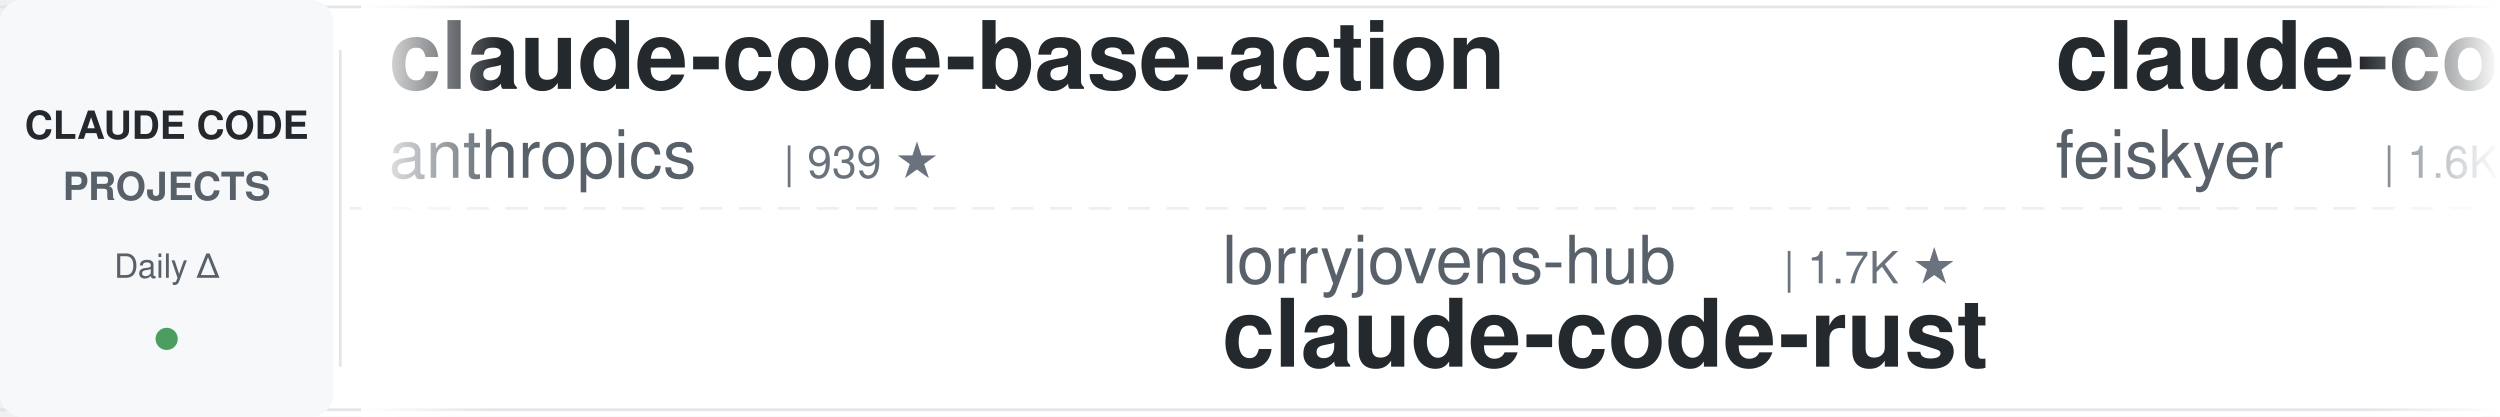
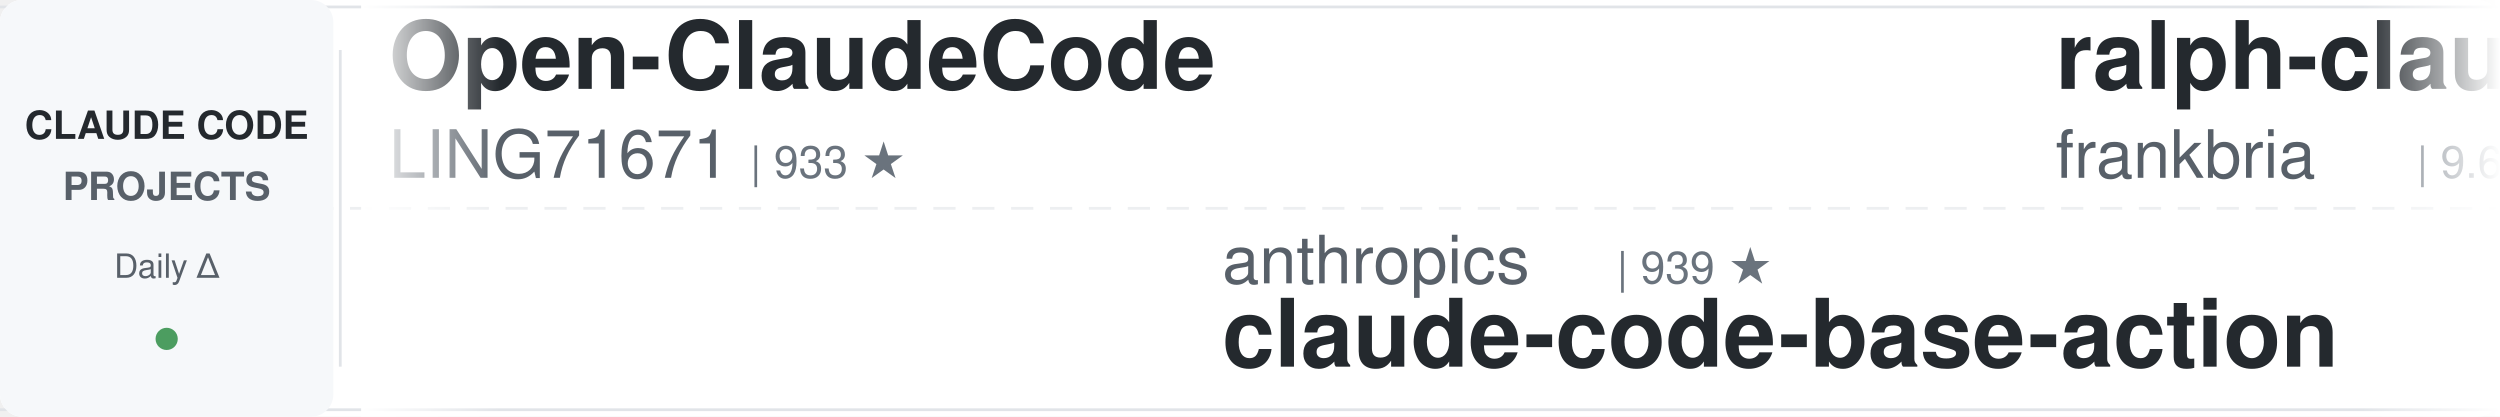
<svg xmlns="http://www.w3.org/2000/svg" width="900" height="150">
  <defs>
    <linearGradient id="leftFade" x1="0%" y1="0%" x2="100%" y2="0%">
      <stop offset="0%" style="stop-color:#ffffff;stop-opacity:1" />
      <stop offset="100%" style="stop-color:#ffffff;stop-opacity:0" />
    </linearGradient>
    <linearGradient id="rightFade" x1="0%" y1="0%" x2="100%" y2="0%">
      <stop offset="0%" style="stop-color:#ffffff;stop-opacity:0" />
      <stop offset="100%" style="stop-color:#ffffff;stop-opacity:1" />
    </linearGradient>
  </defs>
  <rect width="900" height="150" fill="#ffffff" rx="8" />
  <rect x="0" y="2" width="900" height="1" fill="#e1e4e8" />
  <rect x="0" y="147" width="900" height="1" fill="#e1e4e8" />
  <line x1="0" y1="75" x2="900" y2="75" stroke="#e1e4e8" stroke-width="1" stroke-dasharray="8 6" opacity="0.6" />
  <rect x="0" y="0" width="120" height="150" fill="#f6f8fa" rx="8" />
  <text x="60" y="50" font-family="-apple-system, BlinkMacSystemFont, 'Segoe UI', Helvetica, Arial, sans-serif" font-size="14" font-weight="600" fill="#24292e" text-anchor="middle">CLAUDE CODE</text>
  <text x="60" y="72" font-family="-apple-system, BlinkMacSystemFont, 'Segoe UI', Helvetica, Arial, sans-serif" font-size="14" font-weight="600" fill="#586069" text-anchor="middle">PROJECTS</text>
  <text x="60" y="100" font-family="-apple-system, BlinkMacSystemFont, 'Segoe UI', Helvetica, Arial, sans-serif" font-size="12" font-weight="500" fill="#586069" text-anchor="middle">Daily Δ</text>
  <circle cx="60" cy="122" r="4" fill="#22863a" opacity="0.8" />
  <rect x="122" y="18" width="1" height="114" fill="#e1e4e8" />
  <clipPath id="tickerClip">
    <rect x="130" y="0" width="770" height="150" />
  </clipPath>
  <g clip-path="url(#tickerClip)">
    <g id="tickerItems">
      <animateTransform attributeName="transform" attributeType="XML" type="translate" from="0 0" to="-3000 0" dur="54s" repeatCount="indefinite" />
      <g transform="translate(0, 0)">
-         <text x="140" y="32" font-family="-apple-system, BlinkMacSystemFont, 'Segoe UI', Helvetica, Arial, sans-serif" font-size="34" font-weight="600" fill="#24292e">claude-code-base-action</text>
-         <text x="140" y="64" font-family="-apple-system, BlinkMacSystemFont, 'Segoe UI', Helvetica, Arial, sans-serif" font-size="24" font-weight="400" fill="#586069">anthropics</text>
-         <text x="282" y="64" font-family="-apple-system, BlinkMacSystemFont, 'Segoe UI', Helvetica, Arial, sans-serif" font-size="16" font-weight="500" fill="#6a737d">| 939 ★</text>
+         <text x="140" y="32" font-family="-apple-system, BlinkMacSystemFont, 'Segoe UI', Helvetica, Arial, sans-serif" font-size="34" font-weight="600" fill="#24292e">Open-ClaudeCode</text>
+         <text x="140" y="64" font-family="-apple-system, BlinkMacSystemFont, 'Segoe UI', Helvetica, Arial, sans-serif" font-size="24" font-weight="400" fill="#586069">LING71671</text>
+         <text x="270" y="64" font-family="-apple-system, BlinkMacSystemFont, 'Segoe UI', Helvetica, Arial, sans-serif" font-size="16" font-weight="500" fill="#6a737d">| 933 ★</text>
      </g>
      <g transform="translate(300, 0)">
-         <text x="140" y="102" font-family="-apple-system, BlinkMacSystemFont, 'Segoe UI', Helvetica, Arial, sans-serif" font-size="24" font-weight="400" fill="#586069">lorryjovens-hub</text>
-         <text x="342" y="102" font-family="-apple-system, BlinkMacSystemFont, 'Segoe UI', Helvetica, Arial, sans-serif" font-size="16" font-weight="500" fill="#6a737d">| 1.7K ★</text>
-         <text x="140" y="132" font-family="-apple-system, BlinkMacSystemFont, 'Segoe UI', Helvetica, Arial, sans-serif" font-size="34" font-weight="600" fill="#24292e">claude-code-rust</text>
+         <text x="140" y="102" font-family="-apple-system, BlinkMacSystemFont, 'Segoe UI', Helvetica, Arial, sans-serif" font-size="24" font-weight="400" fill="#586069">anthropics</text>
+         <text x="282" y="102" font-family="-apple-system, BlinkMacSystemFont, 'Segoe UI', Helvetica, Arial, sans-serif" font-size="16" font-weight="500" fill="#6a737d">| 939 ★</text>
+         <text x="140" y="132" font-family="-apple-system, BlinkMacSystemFont, 'Segoe UI', Helvetica, Arial, sans-serif" font-size="34" font-weight="600" fill="#24292e">claude-code-base-action</text>
      </g>
      <g transform="translate(600, 0)">
-         <text x="140" y="32" font-family="-apple-system, BlinkMacSystemFont, 'Segoe UI', Helvetica, Arial, sans-serif" font-size="34" font-weight="600" fill="#24292e">claude-code-settings</text>
-         <text x="140" y="64" font-family="-apple-system, BlinkMacSystemFont, 'Segoe UI', Helvetica, Arial, sans-serif" font-size="24" font-weight="400" fill="#586069">feiskyer</text>
-         <text x="258" y="64" font-family="-apple-system, BlinkMacSystemFont, 'Segoe UI', Helvetica, Arial, sans-serif" font-size="16" font-weight="500" fill="#6a737d">| 1.6K ★</text>
+         <text x="140" y="32" font-family="-apple-system, BlinkMacSystemFont, 'Segoe UI', Helvetica, Arial, sans-serif" font-size="34" font-weight="600" fill="#24292e">ralph-claude-code</text>
+         <text x="140" y="64" font-family="-apple-system, BlinkMacSystemFont, 'Segoe UI', Helvetica, Arial, sans-serif" font-size="24" font-weight="400" fill="#586069">frankbria</text>
+         <text x="270" y="64" font-family="-apple-system, BlinkMacSystemFont, 'Segoe UI', Helvetica, Arial, sans-serif" font-size="16" font-weight="500" fill="#6a737d">| 9.6K ★</text>
      </g>
      <g transform="translate(900, 0)">
-         <text x="140" y="102" font-family="-apple-system, BlinkMacSystemFont, 'Segoe UI', Helvetica, Arial, sans-serif" font-size="24" font-weight="400" fill="#586069">RichardAtCT</text>
-         <text x="294" y="102" font-family="-apple-system, BlinkMacSystemFont, 'Segoe UI', Helvetica, Arial, sans-serif" font-size="16" font-weight="500" fill="#6a737d">| 2.8K ★</text>
-         <text x="140" y="132" font-family="-apple-system, BlinkMacSystemFont, 'Segoe UI', Helvetica, Arial, sans-serif" font-size="34" font-weight="600" fill="#24292e">claude-code-telegram</text>
+         <text x="140" y="102" font-family="-apple-system, BlinkMacSystemFont, 'Segoe UI', Helvetica, Arial, sans-serif" font-size="24" font-weight="400" fill="#586069">Donchitos</text>
+         <text x="270" y="102" font-family="-apple-system, BlinkMacSystemFont, 'Segoe UI', Helvetica, Arial, sans-serif" font-size="16" font-weight="500" fill="#6a737d">| 23.7K ★</text>
+         <text x="140" y="132" font-family="-apple-system, BlinkMacSystemFont, 'Segoe UI', Helvetica, Arial, sans-serif" font-size="34" font-weight="600" fill="#24292e">Claude-Code-Game-Studios</text>
      </g>
      <g transform="translate(1200, 0)">
+         <text x="140" y="32" font-family="-apple-system, BlinkMacSystemFont, 'Segoe UI', Helvetica, Arial, sans-serif" font-size="34" font-weight="600" fill="#24292e">claude-code-templates</text>
+         <text x="140" y="64" font-family="-apple-system, BlinkMacSystemFont, 'Segoe UI', Helvetica, Arial, sans-serif" font-size="24" font-weight="400" fill="#586069">davila7</text>
+         <text x="246" y="64" font-family="-apple-system, BlinkMacSystemFont, 'Segoe UI', Helvetica, Arial, sans-serif" font-size="16" font-weight="500" fill="#6a737d">| 30.1K ★</text>
+       </g>
+       <g transform="translate(1500, 0)">
+         <text x="140" y="102" font-family="-apple-system, BlinkMacSystemFont, 'Segoe UI', Helvetica, Arial, sans-serif" font-size="24" font-weight="400" fill="#586069">simonw</text>
+         <text x="234" y="102" font-family="-apple-system, BlinkMacSystemFont, 'Segoe UI', Helvetica, Arial, sans-serif" font-size="16" font-weight="500" fill="#6a737d">| 1.7K ★</text>
+         <text x="140" y="132" font-family="-apple-system, BlinkMacSystemFont, 'Segoe UI', Helvetica, Arial, sans-serif" font-size="34" font-weight="600" fill="#24292e">claude-code-transcripts</text>
+       </g>
+       <g transform="translate(1800, 0)">
        <text x="140" y="32" font-family="-apple-system, BlinkMacSystemFont, 'Segoe UI', Helvetica, Arial, sans-serif" font-size="34" font-weight="600" fill="#24292e">claude-code-analysis</text>
        <text x="140" y="64" font-family="-apple-system, BlinkMacSystemFont, 'Segoe UI', Helvetica, Arial, sans-serif" font-size="24" font-weight="400" fill="#586069">liuup</text>
        <text x="222" y="64" font-family="-apple-system, BlinkMacSystemFont, 'Segoe UI', Helvetica, Arial, sans-serif" font-size="16" font-weight="500" fill="#6a737d">| 3.7K ★</text>
      </g>
-       <g transform="translate(1500, 0)">
-         <text x="140" y="102" font-family="-apple-system, BlinkMacSystemFont, 'Segoe UI', Helvetica, Arial, sans-serif" font-size="24" font-weight="400" fill="#586069">alejandrobalderas</text>
-         <text x="366" y="102" font-family="-apple-system, BlinkMacSystemFont, 'Segoe UI', Helvetica, Arial, sans-serif" font-size="16" font-weight="500" fill="#6a737d">| 2.7K ★</text>
-         <text x="140" y="132" font-family="-apple-system, BlinkMacSystemFont, 'Segoe UI', Helvetica, Arial, sans-serif" font-size="34" font-weight="600" fill="#24292e">claude-code-from-source</text>
-       </g>
-       <g transform="translate(1800, 0)">
-         <text x="140" y="32" font-family="-apple-system, BlinkMacSystemFont, 'Segoe UI', Helvetica, Arial, sans-serif" font-size="34" font-weight="600" fill="#24292e">claude-code-guide</text>
-         <text x="140" y="64" font-family="-apple-system, BlinkMacSystemFont, 'Segoe UI', Helvetica, Arial, sans-serif" font-size="24" font-weight="400" fill="#586069">zebbern</text>
-         <text x="246" y="64" font-family="-apple-system, BlinkMacSystemFont, 'Segoe UI', Helvetica, Arial, sans-serif" font-size="16" font-weight="500" fill="#6a737d">| 4.5K ★</text>
-       </g>
      <g transform="translate(2100, 0)">
-         <text x="140" y="102" font-family="-apple-system, BlinkMacSystemFont, 'Segoe UI', Helvetica, Arial, sans-serif" font-size="24" font-weight="400" fill="#586069">luongnv89</text>
-         <text x="270" y="102" font-family="-apple-system, BlinkMacSystemFont, 'Segoe UI', Helvetica, Arial, sans-serif" font-size="16" font-weight="500" fill="#6a737d">| 40.9K ★</text>
-         <text x="140" y="132" font-family="-apple-system, BlinkMacSystemFont, 'Segoe UI', Helvetica, Arial, sans-serif" font-size="34" font-weight="600" fill="#24292e">claude-howto</text>
+         <text x="140" y="102" font-family="-apple-system, BlinkMacSystemFont, 'Segoe UI', Helvetica, Arial, sans-serif" font-size="24" font-weight="400" fill="#586069">SeemSeam</text>
+         <text x="258" y="102" font-family="-apple-system, BlinkMacSystemFont, 'Segoe UI', Helvetica, Arial, sans-serif" font-size="16" font-weight="500" fill="#6a737d">| 3.4K ★</text>
+         <text x="140" y="132" font-family="-apple-system, BlinkMacSystemFont, 'Segoe UI', Helvetica, Arial, sans-serif" font-size="34" font-weight="600" fill="#24292e">claude_codex_bridge</text>
      </g>
      <g transform="translate(2400, 0)">
-         <text x="140" y="32" font-family="-apple-system, BlinkMacSystemFont, 'Segoe UI', Helvetica, Arial, sans-serif" font-size="34" font-weight="600" fill="#24292e">claude-code-infrastructu...</text>
-         <text x="140" y="64" font-family="-apple-system, BlinkMacSystemFont, 'Segoe UI', Helvetica, Arial, sans-serif" font-size="24" font-weight="400" fill="#586069">diet103</text>
-         <text x="246" y="64" font-family="-apple-system, BlinkMacSystemFont, 'Segoe UI', Helvetica, Arial, sans-serif" font-size="16" font-weight="500" fill="#6a737d">| 10.0K ★</text>
+         <text x="140" y="32" font-family="-apple-system, BlinkMacSystemFont, 'Segoe UI', Helvetica, Arial, sans-serif" font-size="34" font-weight="600" fill="#24292e">claude-code-rust</text>
+         <text x="140" y="64" font-family="-apple-system, BlinkMacSystemFont, 'Segoe UI', Helvetica, Arial, sans-serif" font-size="24" font-weight="400" fill="#586069">lorryjovens-hub</text>
+         <text x="342" y="64" font-family="-apple-system, BlinkMacSystemFont, 'Segoe UI', Helvetica, Arial, sans-serif" font-size="16" font-weight="500" fill="#6a737d">| 1.7K ★</text>
      </g>
      <g transform="translate(2700, 0)">
-         <text x="140" y="102" font-family="-apple-system, BlinkMacSystemFont, 'Segoe UI', Helvetica, Arial, sans-serif" font-size="24" font-weight="400" fill="#586069">wanshuiyin</text>
-         <text x="282" y="102" font-family="-apple-system, BlinkMacSystemFont, 'Segoe UI', Helvetica, Arial, sans-serif" font-size="16" font-weight="500" fill="#6a737d">| 14.4K ★</text>
-         <text x="140" y="132" font-family="-apple-system, BlinkMacSystemFont, 'Segoe UI', Helvetica, Arial, sans-serif" font-size="34" font-weight="600" fill="#24292e">Auto-claude-code-researc...</text>
+         <text x="140" y="102" font-family="-apple-system, BlinkMacSystemFont, 'Segoe UI', Helvetica, Arial, sans-serif" font-size="24" font-weight="400" fill="#586069">Alishahryar1</text>
+         <text x="306" y="102" font-family="-apple-system, BlinkMacSystemFont, 'Segoe UI', Helvetica, Arial, sans-serif" font-size="16" font-weight="500" fill="#6a737d">| 44.8K ★</text>
+         <text x="140" y="132" font-family="-apple-system, BlinkMacSystemFont, 'Segoe UI', Helvetica, Arial, sans-serif" font-size="34" font-weight="600" fill="#24292e">free-claude-code</text>
      </g>
      <g transform="translate(3000, 0)">
-         <text x="140" y="32" font-family="-apple-system, BlinkMacSystemFont, 'Segoe UI', Helvetica, Arial, sans-serif" font-size="34" font-weight="600" fill="#24292e">claude-code-base-action</text>
-         <text x="140" y="64" font-family="-apple-system, BlinkMacSystemFont, 'Segoe UI', Helvetica, Arial, sans-serif" font-size="24" font-weight="400" fill="#586069">anthropics</text>
-         <text x="282" y="64" font-family="-apple-system, BlinkMacSystemFont, 'Segoe UI', Helvetica, Arial, sans-serif" font-size="16" font-weight="500" fill="#6a737d">| 939 ★</text>
+         <text x="140" y="32" font-family="-apple-system, BlinkMacSystemFont, 'Segoe UI', Helvetica, Arial, sans-serif" font-size="34" font-weight="600" fill="#24292e">Open-ClaudeCode</text>
+         <text x="140" y="64" font-family="-apple-system, BlinkMacSystemFont, 'Segoe UI', Helvetica, Arial, sans-serif" font-size="24" font-weight="400" fill="#586069">LING71671</text>
+         <text x="270" y="64" font-family="-apple-system, BlinkMacSystemFont, 'Segoe UI', Helvetica, Arial, sans-serif" font-size="16" font-weight="500" fill="#6a737d">| 933 ★</text>
      </g>
      <g transform="translate(3300, 0)">
-         <text x="140" y="102" font-family="-apple-system, BlinkMacSystemFont, 'Segoe UI', Helvetica, Arial, sans-serif" font-size="24" font-weight="400" fill="#586069">lorryjovens-hub</text>
-         <text x="342" y="102" font-family="-apple-system, BlinkMacSystemFont, 'Segoe UI', Helvetica, Arial, sans-serif" font-size="16" font-weight="500" fill="#6a737d">| 1.7K ★</text>
-         <text x="140" y="132" font-family="-apple-system, BlinkMacSystemFont, 'Segoe UI', Helvetica, Arial, sans-serif" font-size="34" font-weight="600" fill="#24292e">claude-code-rust</text>
+         <text x="140" y="102" font-family="-apple-system, BlinkMacSystemFont, 'Segoe UI', Helvetica, Arial, sans-serif" font-size="24" font-weight="400" fill="#586069">anthropics</text>
+         <text x="282" y="102" font-family="-apple-system, BlinkMacSystemFont, 'Segoe UI', Helvetica, Arial, sans-serif" font-size="16" font-weight="500" fill="#6a737d">| 939 ★</text>
+         <text x="140" y="132" font-family="-apple-system, BlinkMacSystemFont, 'Segoe UI', Helvetica, Arial, sans-serif" font-size="34" font-weight="600" fill="#24292e">claude-code-base-action</text>
      </g>
      <g transform="translate(3600, 0)">
-         <text x="140" y="32" font-family="-apple-system, BlinkMacSystemFont, 'Segoe UI', Helvetica, Arial, sans-serif" font-size="34" font-weight="600" fill="#24292e">claude-code-settings</text>
-         <text x="140" y="64" font-family="-apple-system, BlinkMacSystemFont, 'Segoe UI', Helvetica, Arial, sans-serif" font-size="24" font-weight="400" fill="#586069">feiskyer</text>
-         <text x="258" y="64" font-family="-apple-system, BlinkMacSystemFont, 'Segoe UI', Helvetica, Arial, sans-serif" font-size="16" font-weight="500" fill="#6a737d">| 1.6K ★</text>
+         <text x="140" y="32" font-family="-apple-system, BlinkMacSystemFont, 'Segoe UI', Helvetica, Arial, sans-serif" font-size="34" font-weight="600" fill="#24292e">ralph-claude-code</text>
+         <text x="140" y="64" font-family="-apple-system, BlinkMacSystemFont, 'Segoe UI', Helvetica, Arial, sans-serif" font-size="24" font-weight="400" fill="#586069">frankbria</text>
+         <text x="270" y="64" font-family="-apple-system, BlinkMacSystemFont, 'Segoe UI', Helvetica, Arial, sans-serif" font-size="16" font-weight="500" fill="#6a737d">| 9.6K ★</text>
      </g>
      <g transform="translate(3900, 0)">
-         <text x="140" y="102" font-family="-apple-system, BlinkMacSystemFont, 'Segoe UI', Helvetica, Arial, sans-serif" font-size="24" font-weight="400" fill="#586069">RichardAtCT</text>
-         <text x="294" y="102" font-family="-apple-system, BlinkMacSystemFont, 'Segoe UI', Helvetica, Arial, sans-serif" font-size="16" font-weight="500" fill="#6a737d">| 2.8K ★</text>
-         <text x="140" y="132" font-family="-apple-system, BlinkMacSystemFont, 'Segoe UI', Helvetica, Arial, sans-serif" font-size="34" font-weight="600" fill="#24292e">claude-code-telegram</text>
+         <text x="140" y="102" font-family="-apple-system, BlinkMacSystemFont, 'Segoe UI', Helvetica, Arial, sans-serif" font-size="24" font-weight="400" fill="#586069">Donchitos</text>
+         <text x="270" y="102" font-family="-apple-system, BlinkMacSystemFont, 'Segoe UI', Helvetica, Arial, sans-serif" font-size="16" font-weight="500" fill="#6a737d">| 23.7K ★</text>
+         <text x="140" y="132" font-family="-apple-system, BlinkMacSystemFont, 'Segoe UI', Helvetica, Arial, sans-serif" font-size="34" font-weight="600" fill="#24292e">Claude-Code-Game-Studios</text>
      </g>
    </g>
  </g>
  <rect x="130" y="0" width="50" height="150" fill="url(#leftFade)" />
  <rect x="850" y="0" width="50" height="150" fill="url(#rightFade)" />
</svg>
